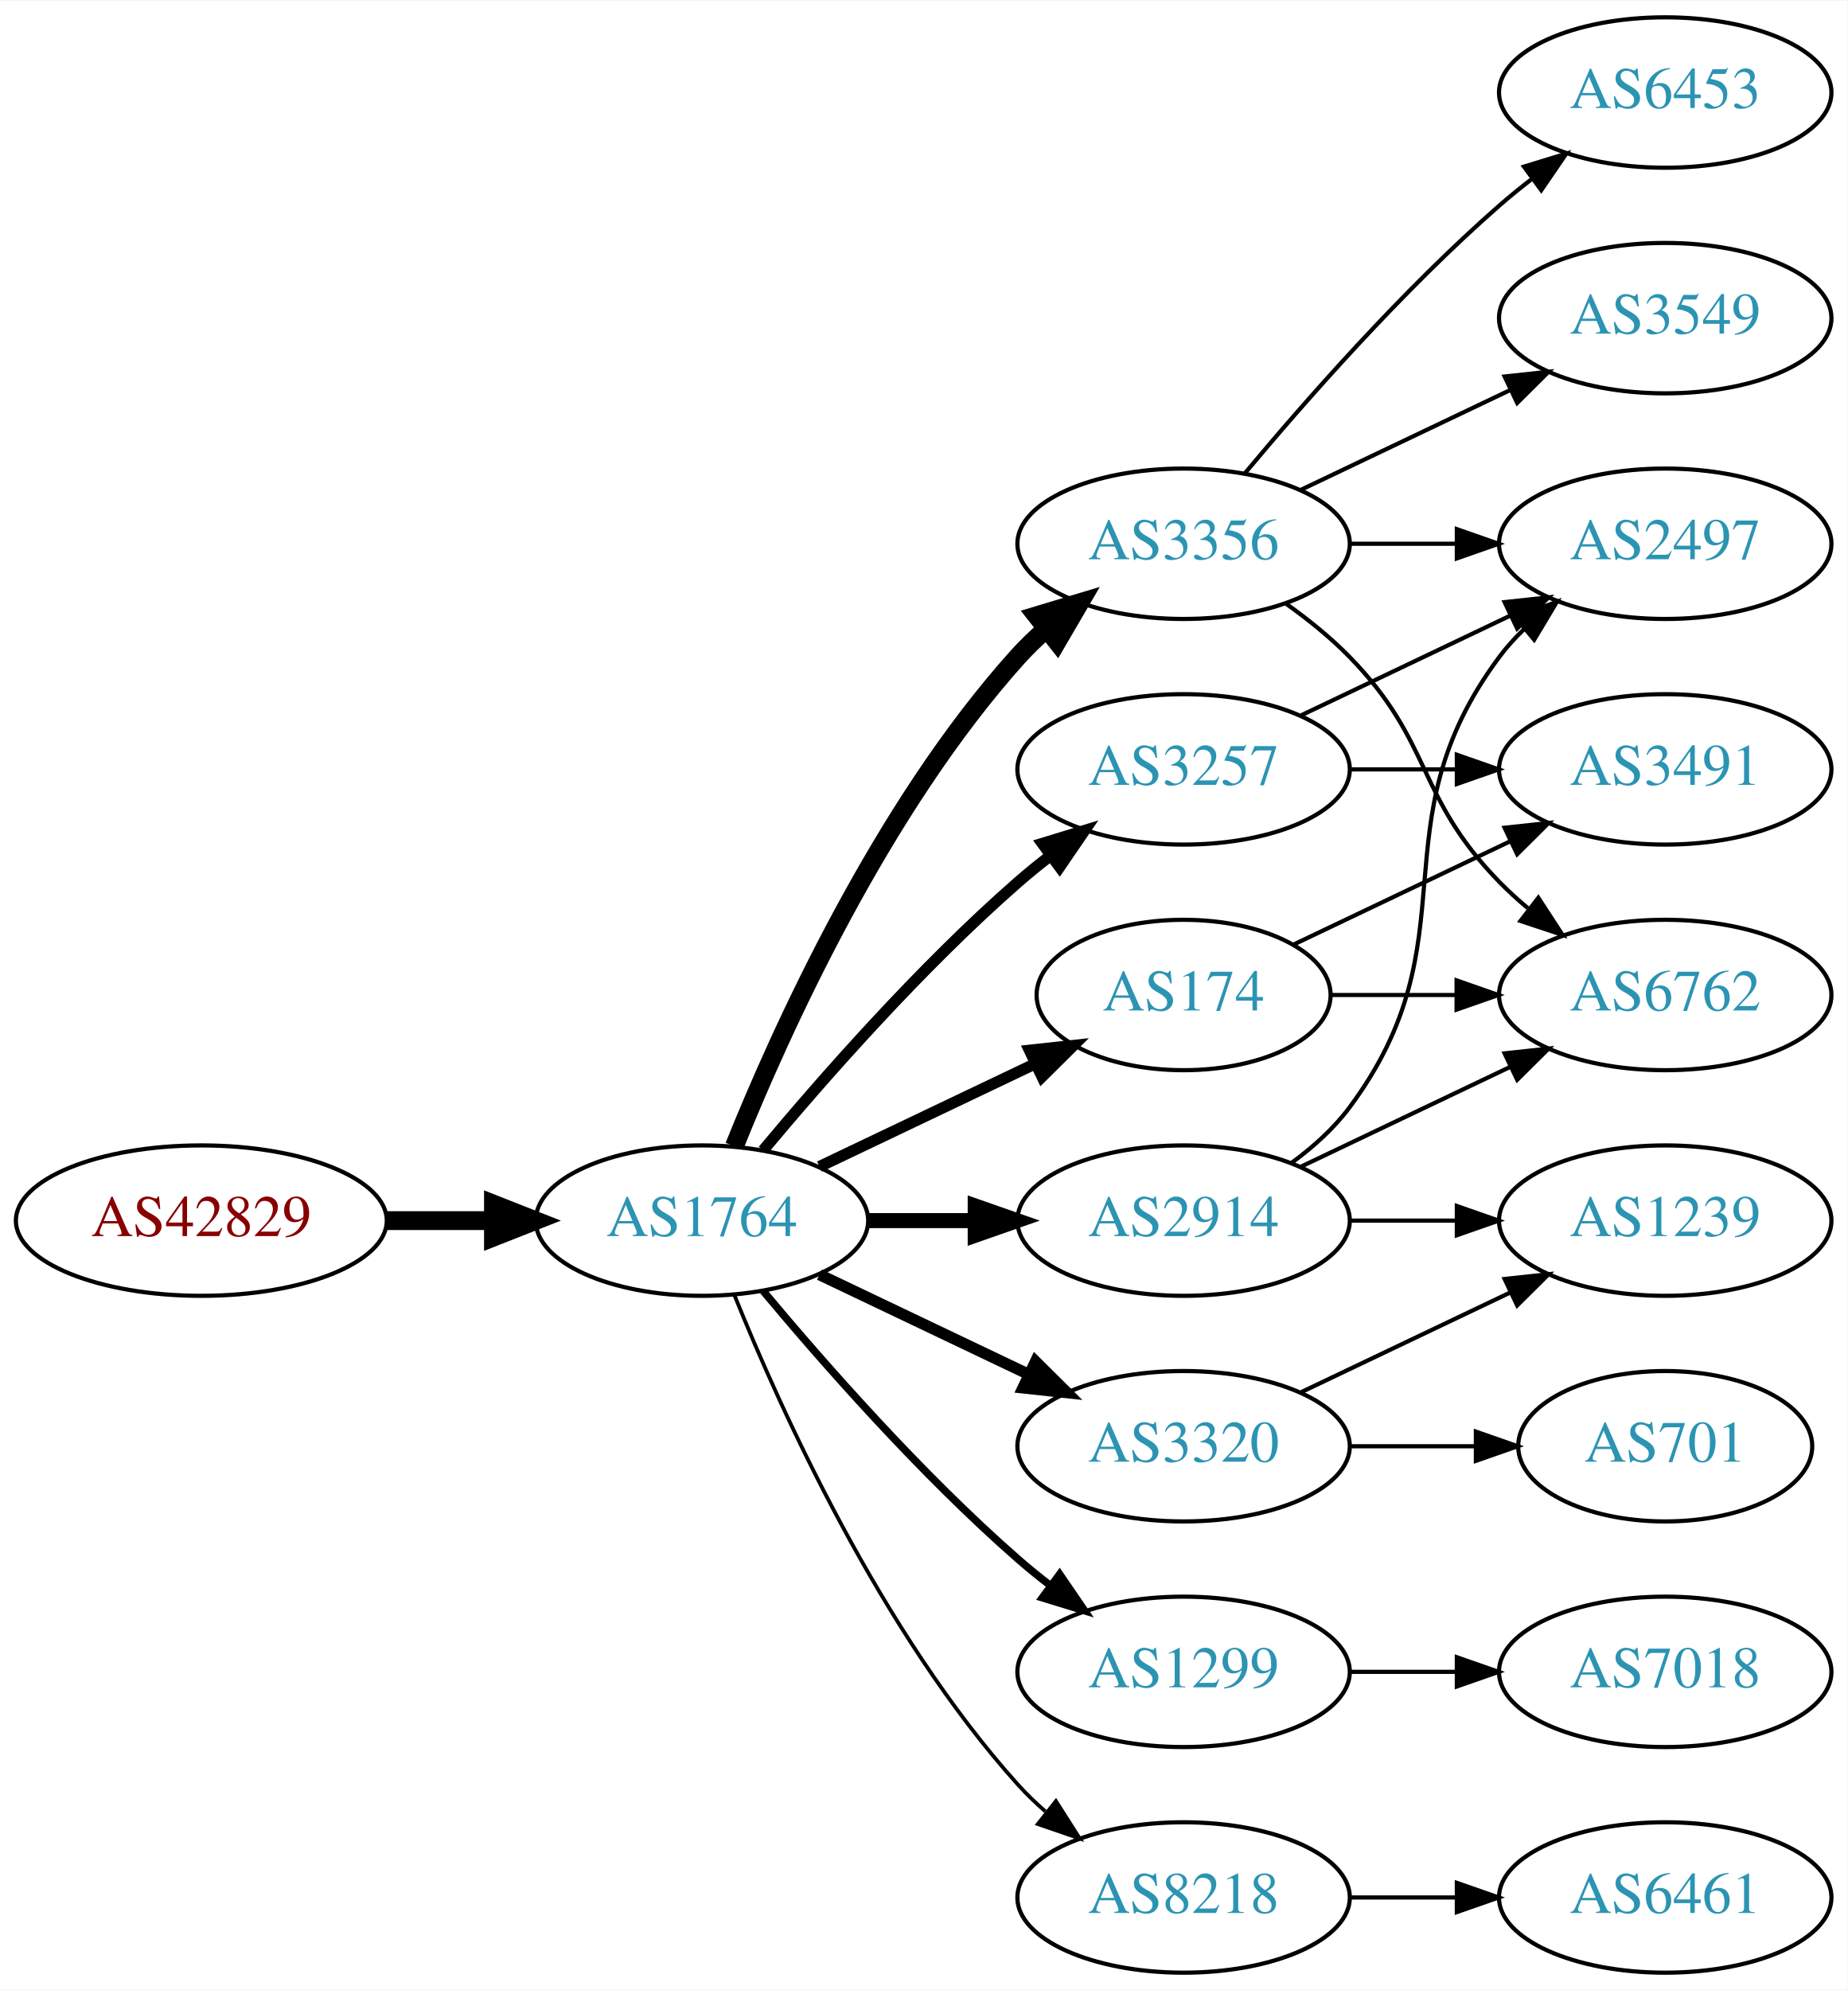
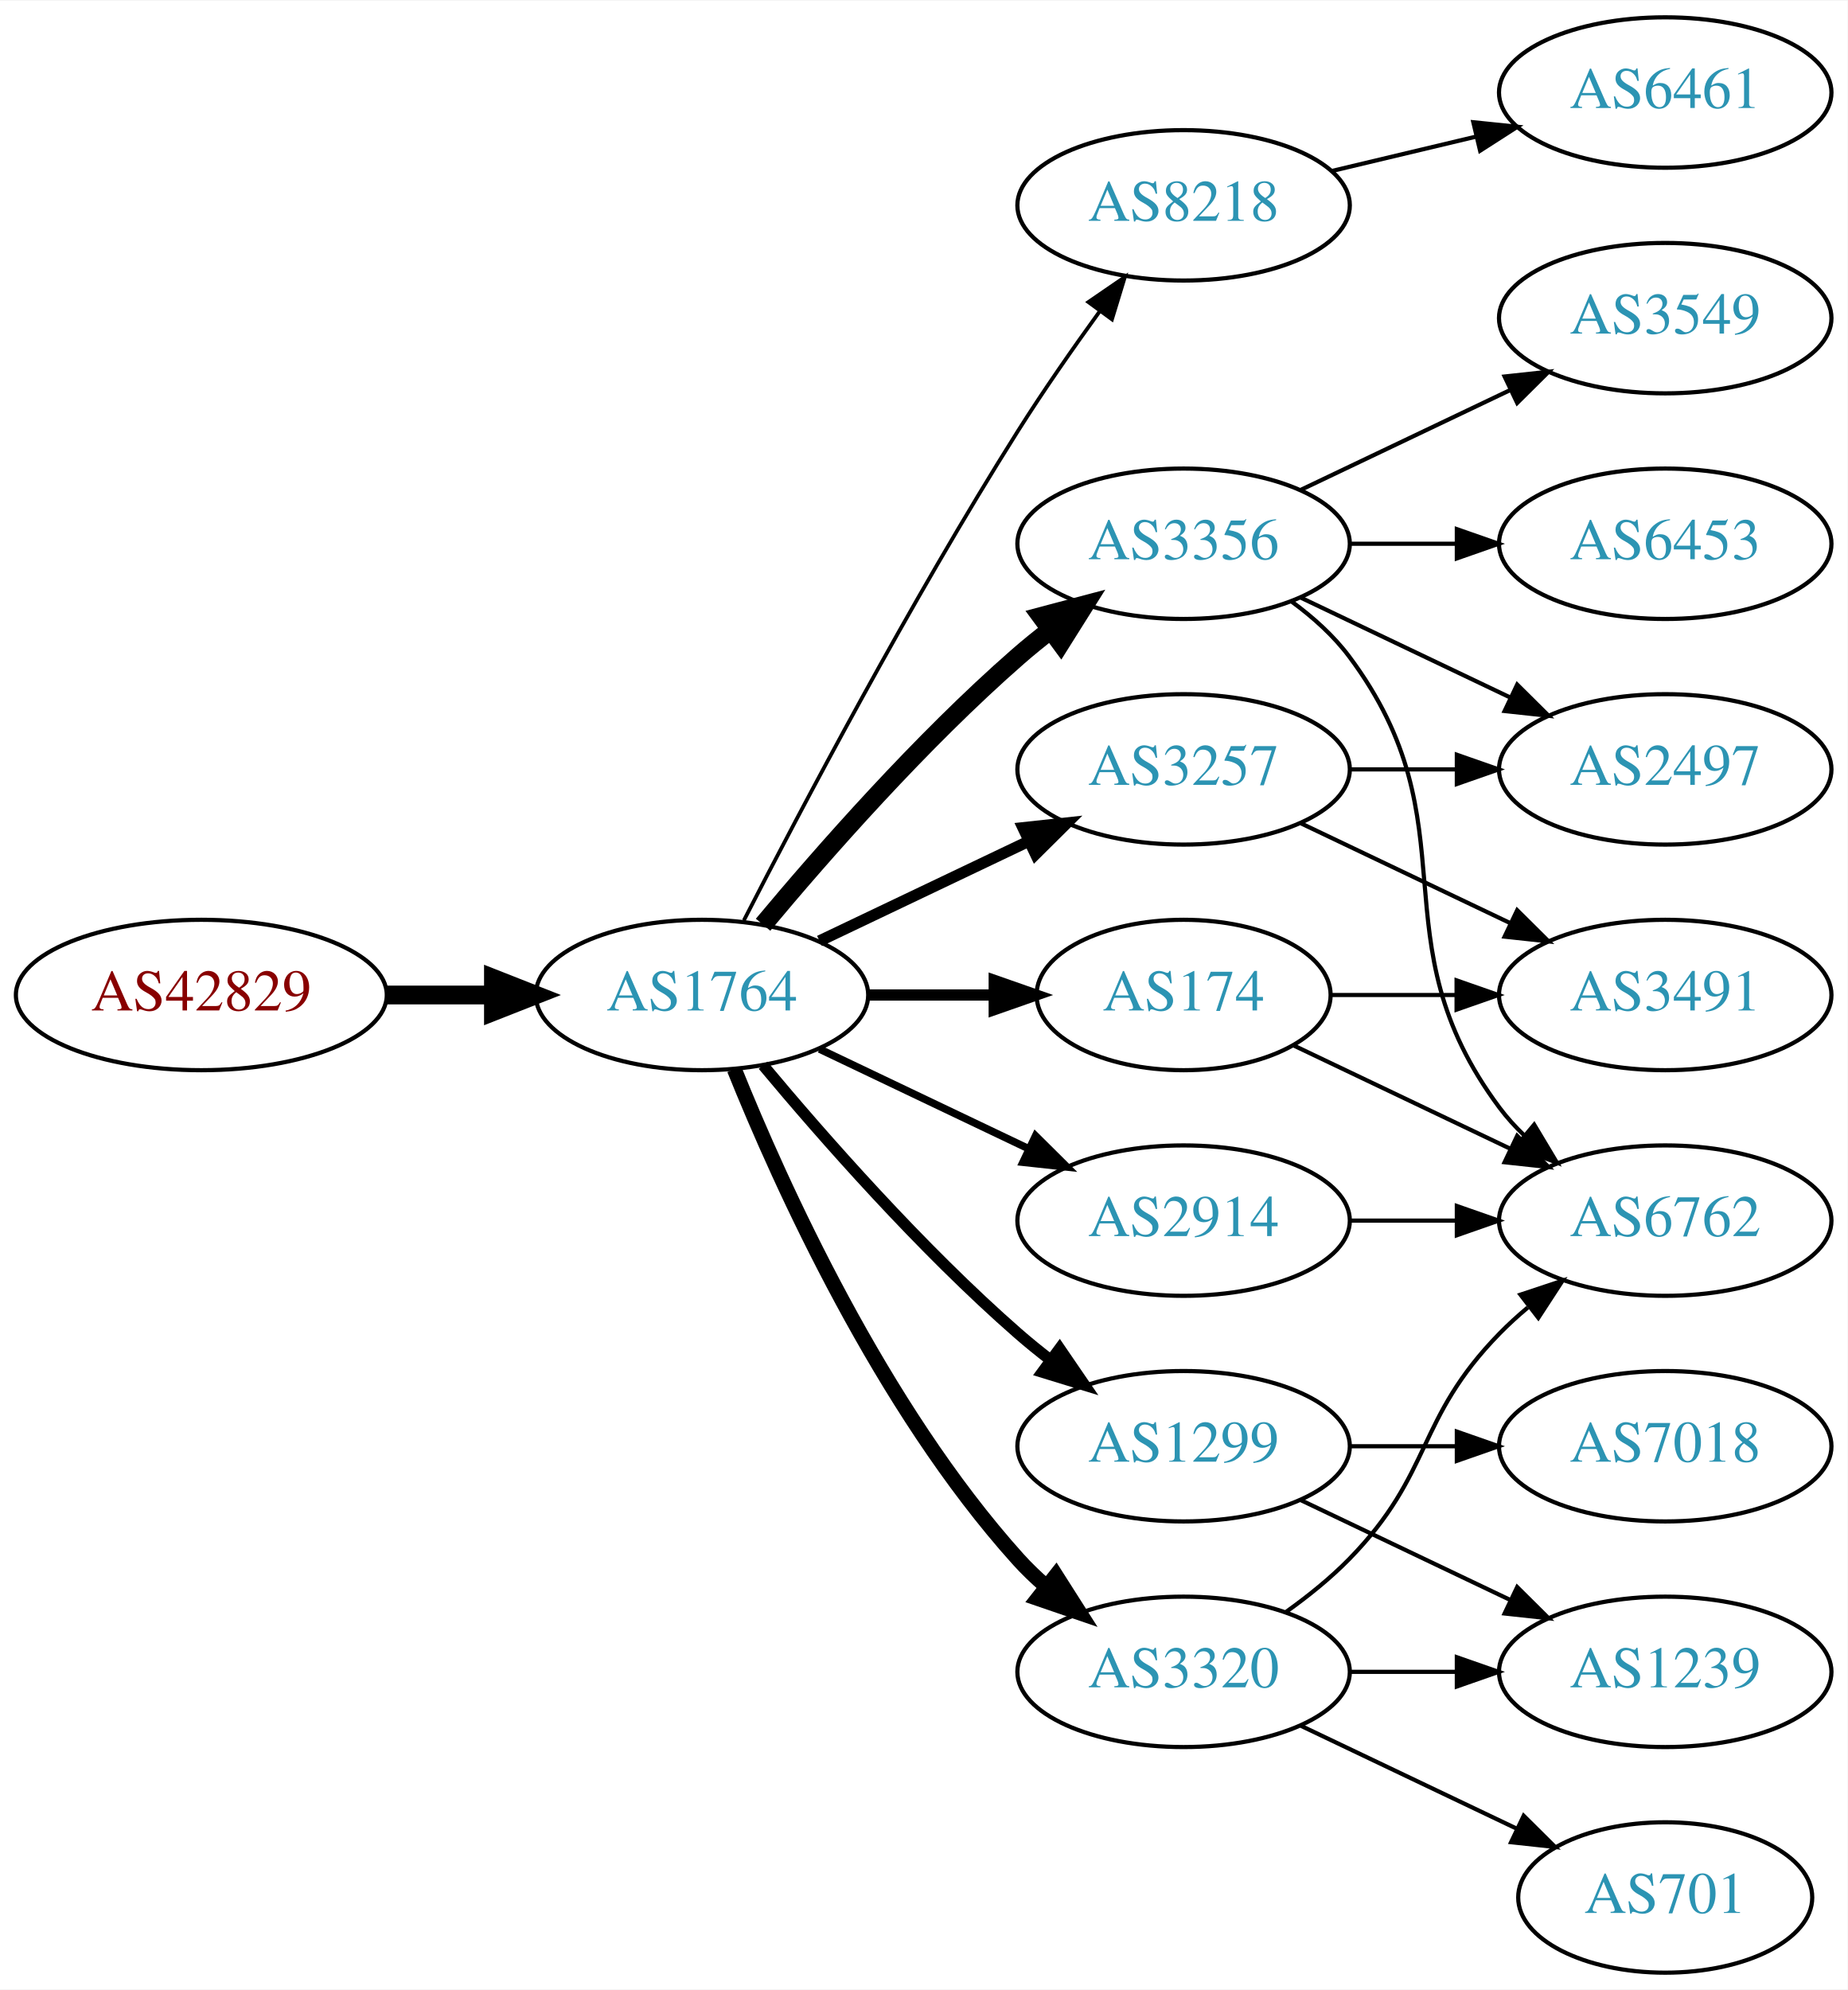
<svg xmlns="http://www.w3.org/2000/svg" xmlns:xlink="http://www.w3.org/1999/xlink" width="442pt" height="476pt" viewBox="0.00 0.00 442.27 476.00">
  <g id="graph0" class="graph" transform="scale(1 1) rotate(0) translate(4 472)">
    <polygon fill="white" stroke="none" points="-4,4 -4,-472 438.271,-472 438.271,4 -4,4" />
    <g id="node1" class="node">
      <g id="a_node1">
        <a xlink:href="/asn/42829" xlink:title="AS42829 ~ yelster digital gmbh [AT]">
-           <ellipse fill="#ffffff" stroke="black" cx="44.196" cy="-180" rx="44.393" ry="18" />
-           <text text-anchor="middle" x="44.196" y="-176.3" font-family="Times,serif" font-size="14.00" fill="#880000">AS42829</text>
+           <ellipse fill="#ffffff" stroke="black" cx="44.196" cy="-234" rx="44.393" ry="18" />
+           <text text-anchor="middle" x="44.196" y="-230.3" font-family="Times,serif" font-size="14.00" fill="#880000">AS42829</text>
        </a>
      </g>
    </g>
    <g id="node2" class="node">
      <g id="a_node2">
        <a xlink:href="/asn/1764" xlink:title="AS1764 ~ NEXTLAYER-AS [AT]">
-           <ellipse fill="#ffffff" stroke="black" cx="164.039" cy="-180" rx="39.794" ry="18" />
-           <text text-anchor="middle" x="164.039" y="-176.3" font-family="Times,serif" font-size="14.00" fill="#2c94b3">AS1764</text>
+           <ellipse fill="#ffffff" stroke="black" cx="164.039" cy="-234" rx="39.794" ry="18" />
+           <text text-anchor="middle" x="164.039" y="-230.3" font-family="Times,serif" font-size="14.00" fill="#2c94b3">AS1764</text>
        </a>
      </g>
    </g>
    <g id="edge1" class="edge">
-       <path fill="none" stroke="black" stroke-width="4.5" d="M88.407,-180C96.72,-180 105.482,-180 113.965,-180" />
-       <polygon fill="black" stroke="black" stroke-width="4.5" points="114.123,-183.938 124.123,-180 114.123,-176.063 114.123,-183.938" />
+       <path fill="none" stroke="black" stroke-width="4.5" d="M88.407,-234C96.72,-234 105.482,-234 113.965,-234" />
+       <polygon fill="black" stroke="black" stroke-width="4.5" points="114.123,-237.938 124.123,-234 114.123,-230.063 114.123,-237.938" />
    </g>
    <g id="node3" class="node">
      <g id="a_node3">
+         <a xlink:href="/asn/8218" xlink:title="AS8218 ~ legacy Neotelecoms [FR]">
+           <ellipse fill="#ffffff" stroke="black" cx="279.332" cy="-423" rx="39.794" ry="18" />
+           <text text-anchor="middle" x="279.332" y="-419.3" font-family="Times,serif" font-size="14.00" fill="#2c94b3">AS8218</text>
+         </a>
+       </g>
+     </g>
+     <g id="edge2" class="edge">
+       <path fill="none" stroke="black" stroke-width="0.9" d="M174.065,-251.852C187.501,-278.055 213.95,-328.237 239.685,-369 245.748,-378.604 252.868,-388.813 259.333,-397.739" />
+       <polygon fill="black" stroke="black" stroke-width="0.9" points="256.54,-399.848 265.276,-405.843 262.185,-395.709 256.54,-399.848" />
+     </g>
+     <g id="node4" class="node">
+       <g id="a_node4">
        <a xlink:href="/asn/3356" xlink:title="AS3356 ~ Level 3 Parent, LLC [US]">
          <ellipse fill="#ffffff" stroke="black" cx="279.332" cy="-342" rx="39.794" ry="18" />
          <text text-anchor="middle" x="279.332" y="-338.3" font-family="Times,serif" font-size="14.00" fill="#2c94b3">AS3356</text>
        </a>
      </g>
    </g>
-     <g id="edge2" class="edge">
-       <path fill="none" stroke="black" stroke-width="4.5" d="M171.786,-197.787C182.837,-225.243 206.891,-278.578 239.685,-315 241.688,-317.224 243.906,-319.363 246.239,-321.397" />
-       <polygon fill="black" stroke="black" stroke-width="4.5" points="244.166,-324.777 254.458,-327.873 249.04,-318.591 244.166,-324.777" />
-     </g>
-     <g id="node4" class="node">
-       <g id="a_node4">
-         <a xlink:href="/asn/174" xlink:title="AS174 ~ Cogent Communications [US]">
-           <ellipse fill="#ffffff" stroke="black" cx="279.332" cy="-234" rx="35.194" ry="18" />
-           <text text-anchor="middle" x="279.332" y="-230.3" font-family="Times,serif" font-size="14.00" fill="#2c94b3">AS174</text>
-         </a>
-       </g>
-     </g>
    <g id="edge3" class="edge">
-       <path fill="none" stroke="black" stroke-width="2.7" d="M192.175,-192.934C207.607,-200.29 227.092,-209.577 243.628,-217.459" />
-       <polygon fill="black" stroke="black" stroke-width="2.7" points="242.436,-220.768 252.969,-221.911 245.448,-214.449 242.436,-220.768" />
+       <path fill="none" stroke="black" stroke-width="4.5" d="M178.669,-250.817C192.951,-267.929 216.498,-294.745 239.685,-315 242.151,-317.154 244.789,-319.294 247.487,-321.372" />
+       <polygon fill="black" stroke="black" stroke-width="4.5" points="245.252,-324.616 255.641,-327.37 249.919,-318.273 245.252,-324.616" />
    </g>
    <g id="node5" class="node">
      <g id="a_node5">
        <a xlink:href="/asn/3257" xlink:title="AS3257 ~ GTT [DE]">
          <ellipse fill="#ffffff" stroke="black" cx="279.332" cy="-288" rx="39.794" ry="18" />
          <text text-anchor="middle" x="279.332" y="-284.3" font-family="Times,serif" font-size="14.00" fill="#2c94b3">AS3257</text>
        </a>
      </g>
    </g>
    <g id="edge4" class="edge">
-       <path fill="none" stroke="black" stroke-width="2.7" d="M178.669,-196.817C192.951,-213.929 216.498,-240.745 239.685,-261 242.151,-263.154 244.789,-265.294 247.487,-267.372" />
-       <polygon fill="black" stroke="black" stroke-width="2.7" points="245.512,-270.264 255.641,-273.37 249.66,-264.625 245.512,-270.264" />
+       <path fill="none" stroke="black" stroke-width="2.7" d="M192.175,-246.934C207.169,-254.081 225.99,-263.052 242.213,-270.785" />
+       <polygon fill="black" stroke="black" stroke-width="2.7" points="240.884,-274.028 251.417,-275.171 243.895,-267.709 240.884,-274.028" />
    </g>
    <g id="node6" class="node">
      <g id="a_node6">
-         <a xlink:href="/asn/3320" xlink:title="AS3320 ~ DTAG [DE]">
-           <ellipse fill="#ffffff" stroke="black" cx="279.332" cy="-126" rx="39.794" ry="18" />
-           <text text-anchor="middle" x="279.332" y="-122.3" font-family="Times,serif" font-size="14.00" fill="#2c94b3">AS3320</text>
+         <a xlink:href="/asn/174" xlink:title="AS174 ~ Cogent Communications [US]">
+           <ellipse fill="#ffffff" stroke="black" cx="279.332" cy="-234" rx="35.194" ry="18" />
+           <text text-anchor="middle" x="279.332" y="-230.3" font-family="Times,serif" font-size="14.00" fill="#2c94b3">AS174</text>
        </a>
      </g>
    </g>
    <g id="edge5" class="edge">
-       <path fill="none" stroke="black" stroke-width="2.7" d="M192.175,-167.066C207.169,-159.919 225.99,-150.948 242.213,-143.215" />
-       <polygon fill="black" stroke="black" stroke-width="2.7" points="243.895,-146.291 251.417,-138.829 240.884,-139.972 243.895,-146.291" />
+       <path fill="none" stroke="black" stroke-width="2.7" d="M203.711,-234C213.416,-234 223.907,-234 233.87,-234" />
+       <polygon fill="black" stroke="black" stroke-width="2.7" points="234.006,-237.5 244.006,-234 234.006,-230.5 234.006,-237.5" />
    </g>
    <g id="node7" class="node">
      <g id="a_node7">
+         <a xlink:href="/asn/1299" xlink:title="AS1299 ~ Telia Carrier [EU]">
+           <ellipse fill="#ffffff" stroke="black" cx="279.332" cy="-126" rx="39.794" ry="18" />
+           <text text-anchor="middle" x="279.332" y="-122.3" font-family="Times,serif" font-size="14.00" fill="#2c94b3">AS1299</text>
+         </a>
+       </g>
+     </g>
+     <g id="edge6" class="edge">
+       <path fill="none" stroke="black" stroke-width="2.7" d="M178.669,-217.183C192.951,-200.071 216.498,-173.255 239.685,-153 242.151,-150.846 244.789,-148.706 247.487,-146.628" />
+       <polygon fill="black" stroke="black" stroke-width="2.7" points="249.66,-149.375 255.641,-140.63 245.512,-143.736 249.66,-149.375" />
+     </g>
+     <g id="node8" class="node">
+       <g id="a_node8">
+         <a xlink:href="/asn/3320" xlink:title="AS3320 ~ DTAG [DE]">
+           <ellipse fill="#ffffff" stroke="black" cx="279.332" cy="-72" rx="39.794" ry="18" />
+           <text text-anchor="middle" x="279.332" y="-68.3" font-family="Times,serif" font-size="14.00" fill="#2c94b3">AS3320</text>
+         </a>
+       </g>
+     </g>
+     <g id="edge7" class="edge">
+       <path fill="none" stroke="black" stroke-width="3.6" d="M171.786,-216.213C182.837,-188.757 206.891,-135.422 239.685,-99 241.688,-96.776 243.906,-94.637 246.239,-92.603" />
+       <polygon fill="black" stroke="black" stroke-width="3.6" points="248.769,-95.065 254.458,-86.127 244.437,-89.567 248.769,-95.065" />
+     </g>
+     <g id="node9" class="node">
+       <g id="a_node9">
        <a xlink:href="/asn/2914" xlink:title="AS2914 ~ NTT America, Inc. [US]">
          <ellipse fill="#ffffff" stroke="black" cx="279.332" cy="-180" rx="39.794" ry="18" />
          <text text-anchor="middle" x="279.332" y="-176.3" font-family="Times,serif" font-size="14.00" fill="#2c94b3">AS2914</text>
        </a>
      </g>
    </g>
-     <g id="edge6" class="edge">
-       <path fill="none" stroke="black" stroke-width="3.6" d="M203.711,-180C211.914,-180 220.678,-180 229.21,-180" />
-       <polygon fill="black" stroke="black" stroke-width="3.6" points="229.449,-183.5 239.449,-180 229.449,-176.5 229.449,-183.5" />
-     </g>
-     <g id="node8" class="node">
-       <g id="a_node8">
-         <a xlink:href="/asn/1299" xlink:title="AS1299 ~ Telia Carrier [EU]">
-           <ellipse fill="#ffffff" stroke="black" cx="279.332" cy="-72" rx="39.794" ry="18" />
-           <text text-anchor="middle" x="279.332" y="-68.3" font-family="Times,serif" font-size="14.00" fill="#2c94b3">AS1299</text>
-         </a>
-       </g>
-     </g>
-     <g id="edge7" class="edge">
-       <path fill="none" stroke="black" stroke-width="1.8" d="M178.669,-163.183C192.951,-146.071 216.498,-119.255 239.685,-99 242.151,-96.846 244.789,-94.706 247.487,-92.628" />
-       <polygon fill="black" stroke="black" stroke-width="1.8" points="249.66,-95.375 255.641,-86.63 245.512,-89.736 249.66,-95.375" />
-     </g>
-     <g id="node9" class="node">
-       <g id="a_node9">
-         <a xlink:href="/asn/8218" xlink:title="AS8218 ~ legacy Neotelecoms [FR]">
-           <ellipse fill="#ffffff" stroke="black" cx="279.332" cy="-18" rx="39.794" ry="18" />
-           <text text-anchor="middle" x="279.332" y="-14.3" font-family="Times,serif" font-size="14.00" fill="#2c94b3">AS8218</text>
-         </a>
-       </g>
-     </g>
    <g id="edge8" class="edge">
-       <path fill="none" stroke="black" stroke-width="0.9" d="M171.786,-162.213C182.837,-134.757 206.891,-81.422 239.685,-45 241.688,-42.776 243.906,-40.637 246.239,-38.603" />
-       <polygon fill="black" stroke="black" stroke-width="0.9" points="248.769,-41.065 254.458,-32.127 244.437,-35.567 248.769,-41.065" />
+       <path fill="none" stroke="black" stroke-width="1.8" d="M192.175,-221.066C207.169,-213.919 225.99,-204.948 242.213,-197.215" />
+       <polygon fill="black" stroke="black" stroke-width="1.8" points="243.895,-200.291 251.417,-192.829 240.884,-193.972 243.895,-200.291" />
    </g>
    <g id="node10" class="node">
      <g id="a_node10">
+         <a xlink:href="/asn/6461" xlink:title="AS6461 ~ Zayo Bandwidth [US]">
+           <ellipse fill="#ffffff" stroke="black" cx="394.625" cy="-450" rx="39.794" ry="18" />
+           <text text-anchor="middle" x="394.625" y="-446.3" font-family="Times,serif" font-size="14.00" fill="#2c94b3">AS6461</text>
+         </a>
+       </g>
+     </g>
+     <g id="edge9" class="edge">
+       <path fill="none" stroke="black" d="M314.939,-431.248C325.81,-433.838 337.964,-436.735 349.407,-439.462" />
+       <polygon fill="black" stroke="black" points="348.69,-442.889 359.229,-441.803 350.313,-436.08 348.69,-442.889" />
+     </g>
+     <g id="node11" class="node">
+       <g id="a_node11">
+         <a xlink:href="/asn/6762" xlink:title="AS6762 ~ TELECOM ITALIA SPARKLE S.p.A. [IT]">
+           <ellipse fill="#ffffff" stroke="black" cx="394.625" cy="-180" rx="39.794" ry="18" />
+           <text text-anchor="middle" x="394.625" y="-176.3" font-family="Times,serif" font-size="14.00" fill="#2c94b3">AS6762</text>
+         </a>
+       </g>
+     </g>
+     <g id="edge10" class="edge">
+       <path fill="none" stroke="black" d="M305.262,-328.118C310.338,-324.389 315.256,-319.984 318.978,-315 349.249,-274.458 324.707,-247.542 354.978,-207 356.723,-204.664 358.73,-202.455 360.893,-200.383" />
+       <polygon fill="black" stroke="black" points="363.253,-202.973 368.694,-193.882 358.771,-197.595 363.253,-202.973" />
+     </g>
+     <g id="node12" class="node">
+       <g id="a_node12">
+         <a xlink:href="/asn/6453" xlink:title="AS6453 ~ TATA COMMUNICATIONS (AMERICA) INC [US]">
+           <ellipse fill="#ffffff" stroke="black" cx="394.625" cy="-342" rx="39.794" ry="18" />
+           <text text-anchor="middle" x="394.625" y="-338.3" font-family="Times,serif" font-size="14.00" fill="#2c94b3">AS6453</text>
+         </a>
+       </g>
+     </g>
+     <g id="edge11" class="edge">
+       <path fill="none" stroke="black" d="M319.004,-342C327.207,-342 335.971,-342 344.503,-342" />
+       <polygon fill="black" stroke="black" points="344.742,-345.5 354.742,-342 344.742,-338.5 344.742,-345.5" />
+     </g>
+     <g id="node13" class="node">
+       <g id="a_node13">
+         <a xlink:href="/asn/2497" xlink:title="AS2497 ~ Internet Initiative Japan Inc. [JP]">
+           <ellipse fill="#ffffff" stroke="black" cx="394.625" cy="-288" rx="39.794" ry="18" />
+           <text text-anchor="middle" x="394.625" y="-284.3" font-family="Times,serif" font-size="14.00" fill="#2c94b3">AS2497</text>
+         </a>
+       </g>
+     </g>
+     <g id="edge12" class="edge">
+       <path fill="none" stroke="black" d="M307.468,-329.066C322.462,-321.919 341.283,-312.948 357.506,-305.215" />
+       <polygon fill="black" stroke="black" points="359.188,-308.291 366.71,-300.829 356.177,-301.972 359.188,-308.291" />
+     </g>
+     <g id="node14" class="node">
+       <g id="a_node14">
        <a xlink:href="/asn/3549" xlink:title="AS3549 ~ Level 3 Parent, LLC [US]">
          <ellipse fill="#ffffff" stroke="black" cx="394.625" cy="-396" rx="39.794" ry="18" />
          <text text-anchor="middle" x="394.625" y="-392.3" font-family="Times,serif" font-size="14.00" fill="#2c94b3">AS3549</text>
        </a>
      </g>
    </g>
-     <g id="edge9" class="edge">
+     <g id="edge13" class="edge">
      <path fill="none" stroke="black" d="M307.468,-354.934C322.462,-362.081 341.283,-371.052 357.506,-378.785" />
      <polygon fill="black" stroke="black" points="356.177,-382.028 366.71,-383.171 359.188,-375.709 356.177,-382.028" />
    </g>
-     <g id="node11" class="node">
-       <g id="a_node11">
-         <a xlink:href="/asn/2497" xlink:title="AS2497 ~ Internet Initiative Japan Inc. [JP]">
-           <ellipse fill="#ffffff" stroke="black" cx="394.625" cy="-342" rx="39.794" ry="18" />
-           <text text-anchor="middle" x="394.625" y="-338.3" font-family="Times,serif" font-size="14.00" fill="#2c94b3">AS2497</text>
-         </a>
-       </g>
-     </g>
-     <g id="edge10" class="edge">
-       <path fill="none" stroke="black" d="M319.004,-342C327.207,-342 335.971,-342 344.503,-342" />
-       <polygon fill="black" stroke="black" points="344.742,-345.5 354.742,-342 344.742,-338.5 344.742,-345.5" />
-     </g>
-     <g id="node12" class="node">
-       <g id="a_node12">
-         <a xlink:href="/asn/6453" xlink:title="AS6453 ~ TATA COMMUNICATIONS (AMERICA) INC [US]">
-           <ellipse fill="#ffffff" stroke="black" cx="394.625" cy="-450" rx="39.794" ry="18" />
-           <text text-anchor="middle" x="394.625" y="-446.3" font-family="Times,serif" font-size="14.00" fill="#2c94b3">AS6453</text>
-         </a>
-       </g>
-     </g>
-     <g id="edge11" class="edge">
-       <path fill="none" stroke="black" d="M293.962,-358.817C308.244,-375.929 331.791,-402.745 354.978,-423 357.444,-425.154 360.082,-427.294 362.78,-429.372" />
-       <polygon fill="black" stroke="black" points="360.805,-432.264 370.934,-435.37 364.953,-426.625 360.805,-432.264" />
-     </g>
-     <g id="node13" class="node">
-       <g id="a_node13">
-         <a xlink:href="/asn/6762" xlink:title="AS6762 ~ TELECOM ITALIA SPARKLE S.p.A. [IT]">
+     <g id="edge22" class="edge">
+       <path fill="none" stroke="black" d="M319.004,-288C327.207,-288 335.971,-288 344.503,-288" />
+       <polygon fill="black" stroke="black" points="344.742,-291.5 354.742,-288 344.742,-284.5 344.742,-291.5" />
+     </g>
+     <g id="node15" class="node">
+       <g id="a_node15">
+         <a xlink:href="/asn/3491" xlink:title="AS3491 ~ PCCW Global, Inc. [US]">
          <ellipse fill="#ffffff" stroke="black" cx="394.625" cy="-234" rx="39.794" ry="18" />
-           <text text-anchor="middle" x="394.625" y="-230.3" font-family="Times,serif" font-size="14.00" fill="#2c94b3">AS6762</text>
-         </a>
-       </g>
-     </g>
-     <g id="edge12" class="edge">
-       <path fill="none" stroke="black" d="M303.926,-327.611C309.182,-323.852 314.513,-319.563 318.978,-315 339.151,-294.383 334.806,-281.617 354.978,-261 357.071,-258.861 359.354,-256.782 361.731,-254.79" />
-       <polygon fill="black" stroke="black" points="364.249,-257.268 370.031,-248.389 359.974,-251.725 364.249,-257.268" />
+           <text text-anchor="middle" x="394.625" y="-230.3" font-family="Times,serif" font-size="14.00" fill="#2c94b3">AS3491</text>
+         </a>
+       </g>
+     </g>
+     <g id="edge23" class="edge">
+       <path fill="none" stroke="black" d="M307.468,-275.066C322.462,-267.919 341.283,-258.948 357.506,-251.215" />
+       <polygon fill="black" stroke="black" points="359.188,-254.291 366.71,-246.829 356.177,-247.972 359.188,-254.291" />
    </g>
    <g id="edge14" class="edge">
+       <path fill="none" stroke="black" d="M305.757,-221.881C321.059,-214.587 340.783,-205.186 357.665,-197.14" />
+       <polygon fill="black" stroke="black" points="359.184,-200.293 366.705,-192.831 356.172,-193.974 359.184,-200.293" />
+     </g>
+     <g id="edge15" class="edge">
      <path fill="none" stroke="black" d="M314.631,-234C324.008,-234 334.358,-234 344.393,-234" />
      <polygon fill="black" stroke="black" points="344.681,-237.5 354.681,-234 344.681,-230.5 344.681,-237.5" />
    </g>
-     <g id="node14" class="node">
-       <g id="a_node14">
-         <a xlink:href="/asn/3491" xlink:title="AS3491 ~ PCCW Global, Inc. [US]">
-           <ellipse fill="#ffffff" stroke="black" cx="394.625" cy="-288" rx="39.794" ry="18" />
-           <text text-anchor="middle" x="394.625" y="-284.3" font-family="Times,serif" font-size="14.00" fill="#2c94b3">AS3491</text>
-         </a>
-       </g>
-     </g>
-     <g id="edge13" class="edge">
-       <path fill="none" stroke="black" d="M305.757,-246.119C321.059,-253.413 340.783,-262.814 357.665,-270.86" />
-       <polygon fill="black" stroke="black" points="356.172,-274.026 366.705,-275.169 359.184,-267.707 356.172,-274.026" />
-     </g>
-     <g id="edge22" class="edge">
-       <path fill="none" stroke="black" d="M307.468,-300.934C322.462,-308.081 341.283,-317.052 357.506,-324.785" />
-       <polygon fill="black" stroke="black" points="356.177,-328.028 366.71,-329.171 359.188,-321.709 356.177,-328.028" />
-     </g>
-     <g id="edge21" class="edge">
-       <path fill="none" stroke="black" d="M319.004,-288C327.207,-288 335.971,-288 344.503,-288" />
-       <polygon fill="black" stroke="black" points="344.742,-291.5 354.742,-288 344.742,-284.5 344.742,-291.5" />
-     </g>
-     <g id="node15" class="node">
-       <g id="a_node15">
-         <a xlink:href="/asn/701" xlink:title="AS701 ~ UUNET [US]">
-           <ellipse fill="#ffffff" stroke="black" cx="394.625" cy="-126" rx="35.194" ry="18" />
-           <text text-anchor="middle" x="394.625" y="-122.3" font-family="Times,serif" font-size="14.00" fill="#2c94b3">AS701</text>
-         </a>
-       </g>
-     </g>
-     <g id="edge15" class="edge">
-       <path fill="none" stroke="black" d="M319.004,-126C328.709,-126 339.2,-126 349.163,-126" />
-       <polygon fill="black" stroke="black" points="349.299,-129.5 359.299,-126 349.299,-122.5 349.299,-129.5" />
-     </g>
    <g id="node16" class="node">
      <g id="a_node16">
+         <a xlink:href="/asn/7018" xlink:title="AS7018 ~ AT&amp;T Services, Inc. [US]">
+           <ellipse fill="#ffffff" stroke="black" cx="394.625" cy="-126" rx="39.794" ry="18" />
+           <text text-anchor="middle" x="394.625" y="-122.3" font-family="Times,serif" font-size="14.00" fill="#2c94b3">AS7018</text>
+         </a>
+       </g>
+     </g>
+     <g id="edge16" class="edge">
+       <path fill="none" stroke="black" d="M319.004,-126C327.207,-126 335.971,-126 344.503,-126" />
+       <polygon fill="black" stroke="black" points="344.742,-129.5 354.742,-126 344.742,-122.5 344.742,-129.5" />
+     </g>
+     <g id="node17" class="node">
+       <g id="a_node17">
        <a xlink:href="/asn/1239" xlink:title="AS1239 ~ Sprint [US]">
-           <ellipse fill="#ffffff" stroke="black" cx="394.625" cy="-180" rx="39.794" ry="18" />
-           <text text-anchor="middle" x="394.625" y="-176.3" font-family="Times,serif" font-size="14.00" fill="#2c94b3">AS1239</text>
-         </a>
-       </g>
-     </g>
-     <g id="edge16" class="edge">
-       <path fill="none" stroke="black" d="M307.468,-138.934C322.462,-146.081 341.283,-155.052 357.506,-162.785" />
-       <polygon fill="black" stroke="black" points="356.177,-166.028 366.71,-167.171 359.188,-159.709 356.177,-166.028" />
+           <ellipse fill="#ffffff" stroke="black" cx="394.625" cy="-72" rx="39.794" ry="18" />
+           <text text-anchor="middle" x="394.625" y="-68.3" font-family="Times,serif" font-size="14.00" fill="#2c94b3">AS1239</text>
+         </a>
+       </g>
    </g>
    <g id="edge17" class="edge">
-       <path fill="none" stroke="black" d="M305.262,-193.882C310.338,-197.611 315.256,-202.016 318.978,-207 349.249,-247.542 324.707,-274.458 354.978,-315 356.723,-317.336 358.73,-319.545 360.893,-321.617" />
-       <polygon fill="black" stroke="black" points="358.771,-324.405 368.694,-328.118 363.253,-319.027 358.771,-324.405" />
+       <path fill="none" stroke="black" d="M307.468,-113.066C322.462,-105.919 341.283,-96.948 357.506,-89.215" />
+       <polygon fill="black" stroke="black" points="359.188,-92.291 366.71,-84.829 356.177,-85.972 359.188,-92.291" />
    </g>
    <g id="edge18" class="edge">
-       <path fill="none" stroke="black" d="M307.468,-192.934C322.462,-200.081 341.283,-209.052 357.506,-216.785" />
-       <polygon fill="black" stroke="black" points="356.177,-220.028 366.71,-221.171 359.188,-213.709 356.177,-220.028" />
+       <path fill="none" stroke="black" d="M303.926,-86.389C309.182,-90.148 314.513,-94.437 318.978,-99 339.151,-119.617 334.806,-132.383 354.978,-153 357.071,-155.139 359.354,-157.218 361.731,-159.21" />
+       <polygon fill="black" stroke="black" points="359.974,-162.275 370.031,-165.611 364.249,-156.732 359.974,-162.275" />
+     </g>
+     <g id="edge20" class="edge">
+       <path fill="none" stroke="black" d="M319.004,-72C327.207,-72 335.971,-72 344.503,-72" />
+       <polygon fill="black" stroke="black" points="344.742,-75.5 354.742,-72 344.742,-68.5 344.742,-75.5" />
+     </g>
+     <g id="node18" class="node">
+       <g id="a_node18">
+         <a xlink:href="/asn/701" xlink:title="AS701 ~ UUNET [US]">
+           <ellipse fill="#ffffff" stroke="black" cx="394.625" cy="-18" rx="35.194" ry="18" />
+           <text text-anchor="middle" x="394.625" y="-14.3" font-family="Times,serif" font-size="14.00" fill="#2c94b3">AS701</text>
+         </a>
+       </g>
    </g>
    <g id="edge19" class="edge">
+       <path fill="none" stroke="black" d="M307.468,-59.066C322.9,-51.71 342.385,-42.423 358.92,-34.541" />
+       <polygon fill="black" stroke="black" points="360.741,-37.551 368.262,-30.089 357.729,-31.232 360.741,-37.551" />
+     </g>
+     <g id="edge21" class="edge">
      <path fill="none" stroke="black" d="M319.004,-180C327.207,-180 335.971,-180 344.503,-180" />
      <polygon fill="black" stroke="black" points="344.742,-183.5 354.742,-180 344.742,-176.5 344.742,-183.5" />
    </g>
-     <g id="node18" class="node">
-       <g id="a_node18">
-         <a xlink:href="/asn/7018" xlink:title="AS7018 ~ AT&amp;T Services, Inc. [US]">
-           <ellipse fill="#ffffff" stroke="black" cx="394.625" cy="-72" rx="39.794" ry="18" />
-           <text text-anchor="middle" x="394.625" y="-68.3" font-family="Times,serif" font-size="14.00" fill="#2c94b3">AS7018</text>
-         </a>
-       </g>
-     </g>
-     <g id="edge23" class="edge">
-       <path fill="none" stroke="black" d="M319.004,-72C327.207,-72 335.971,-72 344.503,-72" />
-       <polygon fill="black" stroke="black" points="344.742,-75.5 354.742,-72 344.742,-68.5 344.742,-75.5" />
-     </g>
-     <g id="node17" class="node">
-       <g id="a_node17">
-         <a xlink:href="/asn/6461" xlink:title="AS6461 ~ Zayo Bandwidth [US]">
-           <ellipse fill="#ffffff" stroke="black" cx="394.625" cy="-18" rx="39.794" ry="18" />
-           <text text-anchor="middle" x="394.625" y="-14.3" font-family="Times,serif" font-size="14.00" fill="#2c94b3">AS6461</text>
-         </a>
-       </g>
-     </g>
-     <g id="edge20" class="edge">
-       <path fill="none" stroke="black" d="M319.004,-18C327.207,-18 335.971,-18 344.503,-18" />
-       <polygon fill="black" stroke="black" points="344.742,-21.5 354.742,-18 344.742,-14.5 344.742,-21.5" />
-     </g>
  </g>
</svg>
